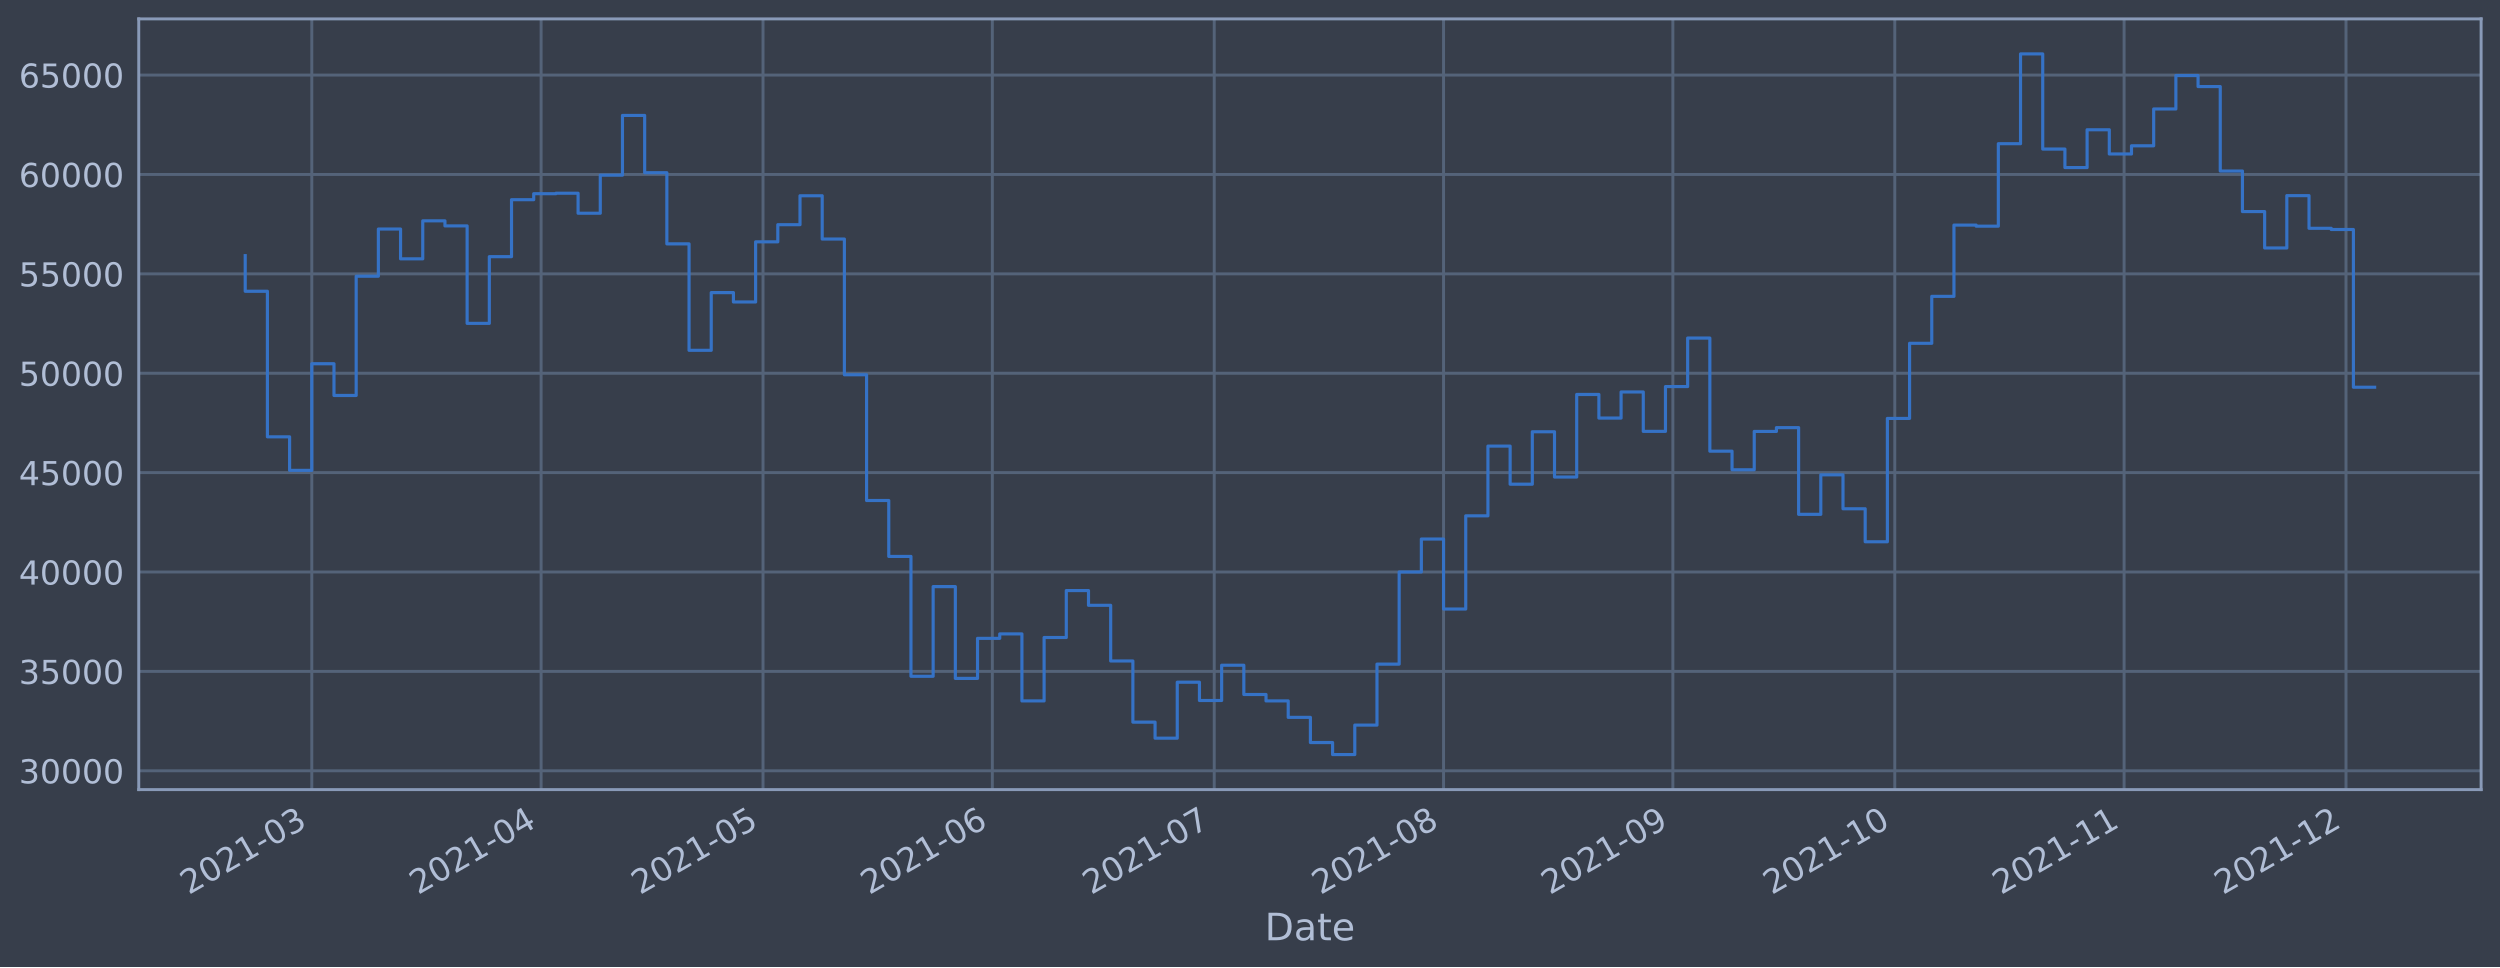
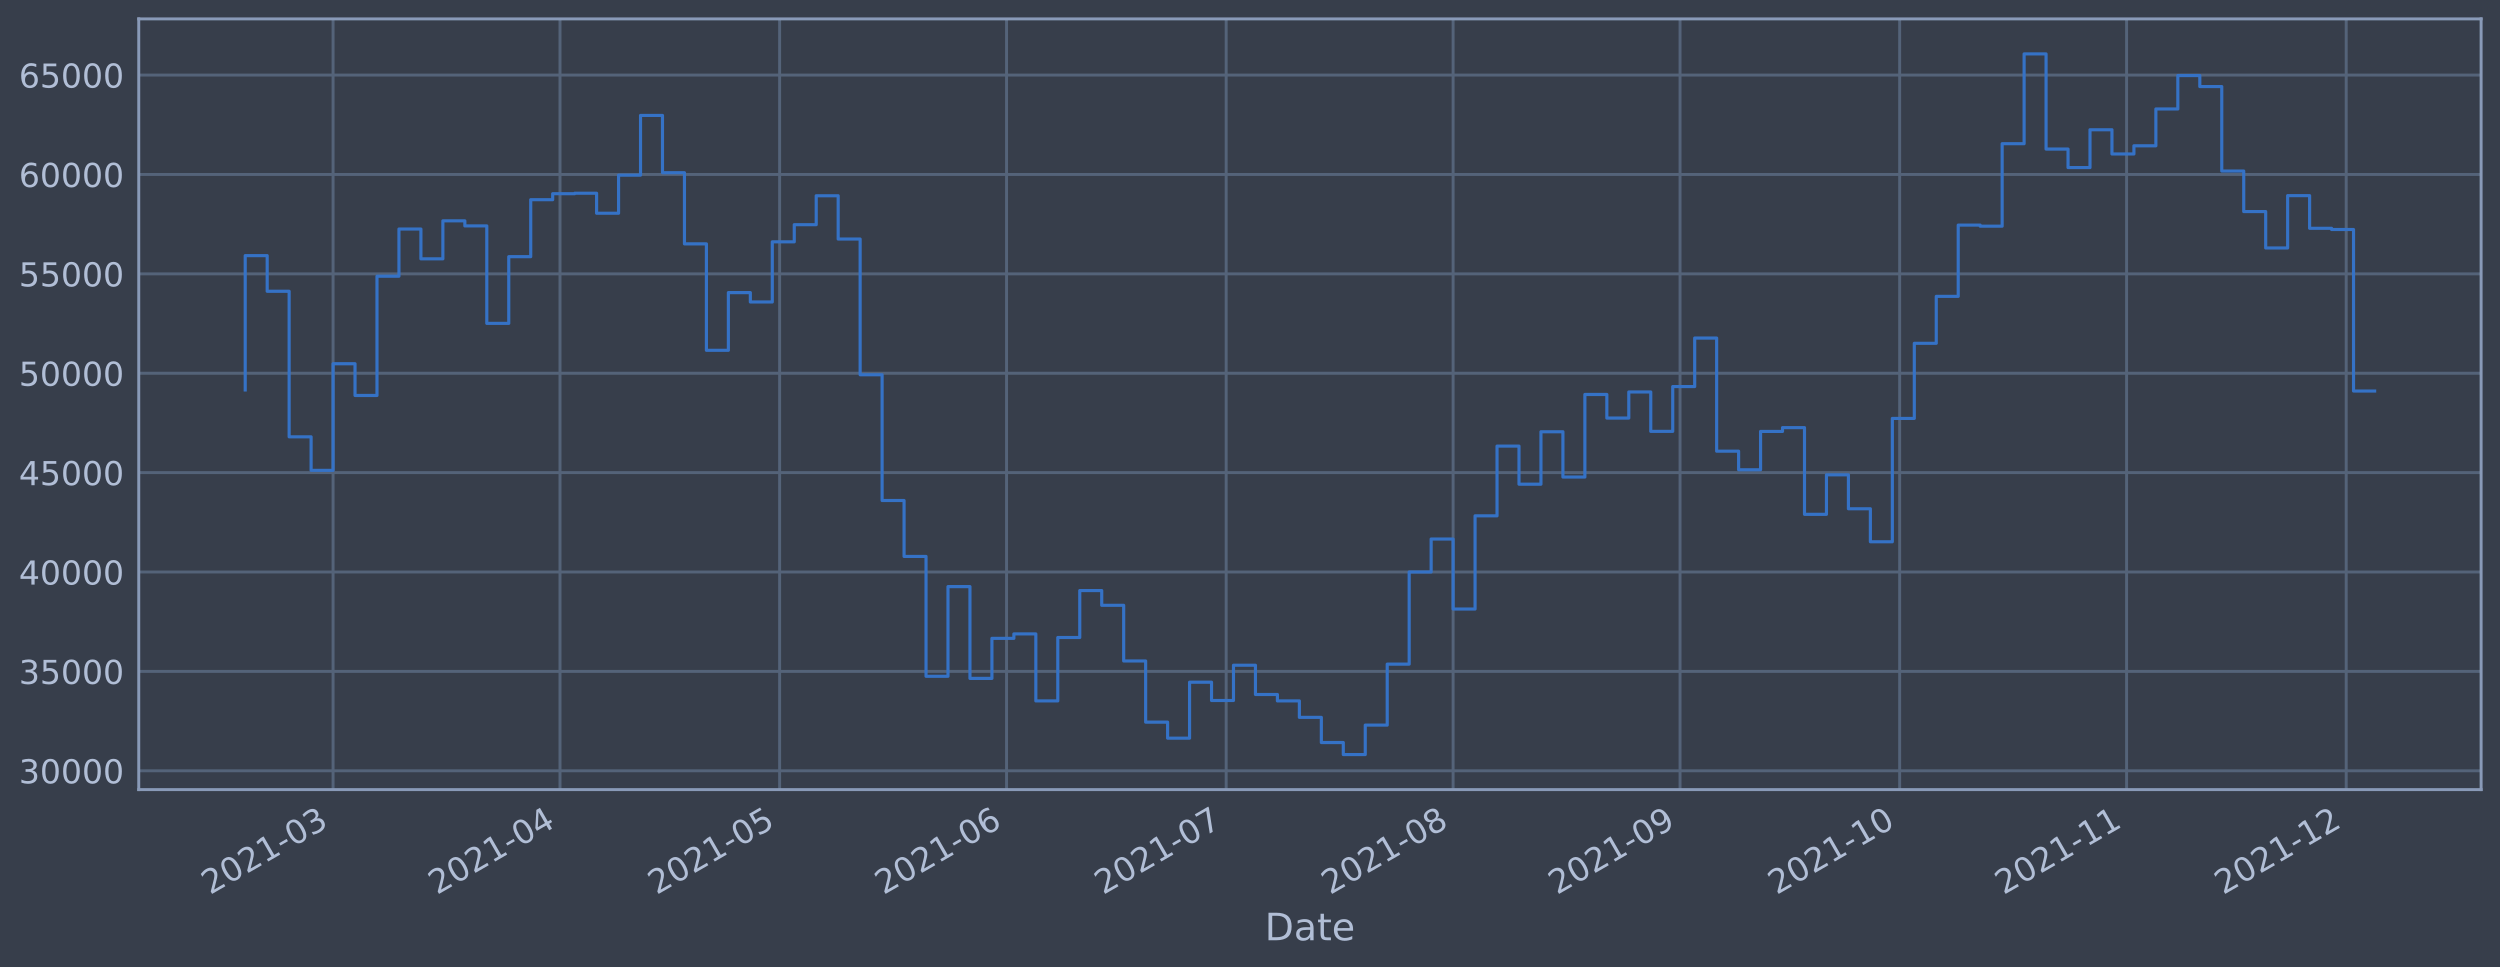
<svg xmlns="http://www.w3.org/2000/svg" xmlns:xlink="http://www.w3.org/1999/xlink" width="952.884pt" height="368.58pt" viewBox="0 0 952.884 368.58" version="1.1">
  <defs>
    <style type="text/css">*{stroke-linejoin: round; stroke-linecap: butt}</style>
  </defs>
  <g id="figure_1">
    <g id="patch_1">
      <path d="M 0 368.58  L 952.884 368.58  L 952.884 0  L 0 0  z " style="fill: #373e4b" />
    </g>
    <g id="axes_1">
      <g id="patch_2">
        <path d="M 52.884 300.96  L 945.684 300.96  L 945.684 7.2  L 52.884 7.2  z " style="fill: #373e4b" />
      </g>
      <g id="matplotlib.axis_1">
        <g id="xtick_1">
          <g id="line2d_1">
-             <path d="M 118.841 300.96  L 118.841 7.2  " clip-path="url(#pf8cbd2a8f3)" style="fill: none; stroke: #546379; stroke-width: 1.12; stroke-linecap: square" />
+             <path d="M 126.949 300.96  L 126.949 7.2  " clip-path="url(#p20463fb722)" style="fill: none; stroke: #546379; stroke-width: 1.12; stroke-linecap: square" />
          </g>
          <g id="line2d_2" />
          <g id="text_1">
-             <g style="fill: #b1bed6" transform="translate(71.93725 341.1745)rotate(-30)scale(0.126 -0.126)">
+             <g style="fill: #b1bed6" transform="translate(80.04526 341.1745)rotate(-30)scale(0.126 -0.126)">
              <defs>
                <path id="DejaVuSans-32" d="M 1228 531  L 3431 531  L 3431 0  L 469 0  L 469 531  Q 828 903 1448 1529  Q 2069 2156 2228 2338  Q 2531 2678 2651 2914  Q 2772 3150 2772 3378  Q 2772 3750 2511 3984  Q 2250 4219 1831 4219  Q 1534 4219 1204 4116  Q 875 4013 500 3803  L 500 4441  Q 881 4594 1212 4672  Q 1544 4750 1819 4750  Q 2544 4750 2975 4387  Q 3406 4025 3406 3419  Q 3406 3131 3298 2873  Q 3191 2616 2906 2266  Q 2828 2175 2409 1742  Q 1991 1309 1228 531  z " transform="scale(0.015625)" />
                <path id="DejaVuSans-30" d="M 2034 4250  Q 1547 4250 1301 3770  Q 1056 3291 1056 2328  Q 1056 1369 1301 889  Q 1547 409 2034 409  Q 2525 409 2770 889  Q 3016 1369 3016 2328  Q 3016 3291 2770 3770  Q 2525 4250 2034 4250  z M 2034 4750  Q 2819 4750 3233 4129  Q 3647 3509 3647 2328  Q 3647 1150 3233 529  Q 2819 -91 2034 -91  Q 1250 -91 836 529  Q 422 1150 422 2328  Q 422 3509 836 4129  Q 1250 4750 2034 4750  z " transform="scale(0.015625)" />
                <path id="DejaVuSans-31" d="M 794 531  L 1825 531  L 1825 4091  L 703 3866  L 703 4441  L 1819 4666  L 2450 4666  L 2450 531  L 3481 531  L 3481 0  L 794 0  L 794 531  z " transform="scale(0.015625)" />
                <path id="DejaVuSans-2d" d="M 313 2009  L 1997 2009  L 1997 1497  L 313 1497  L 313 2009  z " transform="scale(0.015625)" />
                <path id="DejaVuSans-33" d="M 2597 2516  Q 3050 2419 3304 2112  Q 3559 1806 3559 1356  Q 3559 666 3084 287  Q 2609 -91 1734 -91  Q 1441 -91 1130 -33  Q 819 25 488 141  L 488 750  Q 750 597 1062 519  Q 1375 441 1716 441  Q 2309 441 2620 675  Q 2931 909 2931 1356  Q 2931 1769 2642 2001  Q 2353 2234 1838 2234  L 1294 2234  L 1294 2753  L 1863 2753  Q 2328 2753 2575 2939  Q 2822 3125 2822 3475  Q 2822 3834 2567 4026  Q 2313 4219 1838 4219  Q 1578 4219 1281 4162  Q 984 4106 628 3988  L 628 4550  Q 988 4650 1302 4700  Q 1616 4750 1894 4750  Q 2613 4750 3031 4423  Q 3450 4097 3450 3541  Q 3450 3153 3228 2886  Q 3006 2619 2597 2516  z " transform="scale(0.015625)" />
              </defs>
              <use xlink:href="#DejaVuSans-32" />
              <use xlink:href="#DejaVuSans-30" x="63.623" />
              <use xlink:href="#DejaVuSans-32" x="127.246" />
              <use xlink:href="#DejaVuSans-31" x="190.869" />
              <use xlink:href="#DejaVuSans-2d" x="254.492" />
              <use xlink:href="#DejaVuSans-30" x="290.576" />
              <use xlink:href="#DejaVuSans-33" x="354.199" />
            </g>
          </g>
        </g>
        <g id="xtick_2">
          <g id="line2d_3">
-             <path d="M 206.243 300.96  L 206.243 7.2  " clip-path="url(#pf8cbd2a8f3)" style="fill: none; stroke: #546379; stroke-width: 1.12; stroke-linecap: square" />
+             <path d="M 213.446 300.96  L 213.446 7.2  " clip-path="url(#p20463fb722)" style="fill: none; stroke: #546379; stroke-width: 1.12; stroke-linecap: square" />
          </g>
          <g id="line2d_4" />
          <g id="text_2">
-             <g style="fill: #b1bed6" transform="translate(159.3399 341.1745)rotate(-30)scale(0.126 -0.126)">
+             <g style="fill: #b1bed6" transform="translate(166.5429 341.1745)rotate(-30)scale(0.126 -0.126)">
              <defs>
                <path id="DejaVuSans-34" d="M 2419 4116  L 825 1625  L 2419 1625  L 2419 4116  z M 2253 4666  L 3047 4666  L 3047 1625  L 3713 1625  L 3713 1100  L 3047 1100  L 3047 0  L 2419 0  L 2419 1100  L 313 1100  L 313 1709  L 2253 4666  z " transform="scale(0.015625)" />
              </defs>
              <use xlink:href="#DejaVuSans-32" />
              <use xlink:href="#DejaVuSans-30" x="63.623" />
              <use xlink:href="#DejaVuSans-32" x="127.246" />
              <use xlink:href="#DejaVuSans-31" x="190.869" />
              <use xlink:href="#DejaVuSans-2d" x="254.492" />
              <use xlink:href="#DejaVuSans-30" x="290.576" />
              <use xlink:href="#DejaVuSans-34" x="354.199" />
            </g>
          </g>
        </g>
        <g id="xtick_3">
          <g id="line2d_5">
-             <path d="M 290.826 300.96  L 290.826 7.2  " clip-path="url(#pf8cbd2a8f3)" style="fill: none; stroke: #546379; stroke-width: 1.12; stroke-linecap: square" />
+             <path d="M 297.154 300.96  L 297.154 7.2  " clip-path="url(#p20463fb722)" style="fill: none; stroke: #546379; stroke-width: 1.12; stroke-linecap: square" />
          </g>
          <g id="line2d_6" />
          <g id="text_3">
-             <g style="fill: #b1bed6" transform="translate(243.9231 341.1745)rotate(-30)scale(0.126 -0.126)">
+             <g style="fill: #b1bed6" transform="translate(250.2503 341.1745)rotate(-30)scale(0.126 -0.126)">
              <defs>
                <path id="DejaVuSans-35" d="M 691 4666  L 3169 4666  L 3169 4134  L 1269 4134  L 1269 2991  Q 1406 3038 1543 3061  Q 1681 3084 1819 3084  Q 2600 3084 3056 2656  Q 3513 2228 3513 1497  Q 3513 744 3044 326  Q 2575 -91 1722 -91  Q 1428 -91 1123 -41  Q 819 9 494 109  L 494 744  Q 775 591 1075 516  Q 1375 441 1709 441  Q 2250 441 2565 725  Q 2881 1009 2881 1497  Q 2881 1984 2565 2268  Q 2250 2553 1709 2553  Q 1456 2553 1204 2497  Q 953 2441 691 2322  L 691 4666  z " transform="scale(0.015625)" />
              </defs>
              <use xlink:href="#DejaVuSans-32" />
              <use xlink:href="#DejaVuSans-30" x="63.623" />
              <use xlink:href="#DejaVuSans-32" x="127.246" />
              <use xlink:href="#DejaVuSans-31" x="190.869" />
              <use xlink:href="#DejaVuSans-2d" x="254.492" />
              <use xlink:href="#DejaVuSans-30" x="290.576" />
              <use xlink:href="#DejaVuSans-35" x="354.199" />
            </g>
          </g>
        </g>
        <g id="xtick_4">
          <g id="line2d_7">
-             <path d="M 378.229 300.96  L 378.229 7.2  " clip-path="url(#pf8cbd2a8f3)" style="fill: none; stroke: #546379; stroke-width: 1.12; stroke-linecap: square" />
+             <path d="M 383.651 300.96  L 383.651 7.2  " clip-path="url(#p20463fb722)" style="fill: none; stroke: #546379; stroke-width: 1.12; stroke-linecap: square" />
          </g>
          <g id="line2d_8" />
          <g id="text_4">
-             <g style="fill: #b1bed6" transform="translate(331.3257 341.1745)rotate(-30)scale(0.126 -0.126)">
+             <g style="fill: #b1bed6" transform="translate(336.748 341.1745)rotate(-30)scale(0.126 -0.126)">
              <defs>
                <path id="DejaVuSans-36" d="M 2113 2584  Q 1688 2584 1439 2293  Q 1191 2003 1191 1497  Q 1191 994 1439 701  Q 1688 409 2113 409  Q 2538 409 2786 701  Q 3034 994 3034 1497  Q 3034 2003 2786 2293  Q 2538 2584 2113 2584  z M 3366 4563  L 3366 3988  Q 3128 4100 2886 4159  Q 2644 4219 2406 4219  Q 1781 4219 1451 3797  Q 1122 3375 1075 2522  Q 1259 2794 1537 2939  Q 1816 3084 2150 3084  Q 2853 3084 3261 2657  Q 3669 2231 3669 1497  Q 3669 778 3244 343  Q 2819 -91 2113 -91  Q 1303 -91 875 529  Q 447 1150 447 2328  Q 447 3434 972 4092  Q 1497 4750 2381 4750  Q 2619 4750 2861 4703  Q 3103 4656 3366 4563  z " transform="scale(0.015625)" />
              </defs>
              <use xlink:href="#DejaVuSans-32" />
              <use xlink:href="#DejaVuSans-30" x="63.623" />
              <use xlink:href="#DejaVuSans-32" x="127.246" />
              <use xlink:href="#DejaVuSans-31" x="190.869" />
              <use xlink:href="#DejaVuSans-2d" x="254.492" />
              <use xlink:href="#DejaVuSans-30" x="290.576" />
              <use xlink:href="#DejaVuSans-36" x="354.199" />
            </g>
          </g>
        </g>
        <g id="xtick_5">
          <g id="line2d_9">
-             <path d="M 462.812 300.96  L 462.812 7.2  " clip-path="url(#pf8cbd2a8f3)" style="fill: none; stroke: #546379; stroke-width: 1.12; stroke-linecap: square" />
+             <path d="M 467.359 300.96  L 467.359 7.2  " clip-path="url(#p20463fb722)" style="fill: none; stroke: #546379; stroke-width: 1.12; stroke-linecap: square" />
          </g>
          <g id="line2d_10" />
          <g id="text_5">
-             <g style="fill: #b1bed6" transform="translate(415.9089 341.1745)rotate(-30)scale(0.126 -0.126)">
+             <g style="fill: #b1bed6" transform="translate(420.4554 341.1745)rotate(-30)scale(0.126 -0.126)">
              <defs>
                <path id="DejaVuSans-37" d="M 525 4666  L 3525 4666  L 3525 4397  L 1831 0  L 1172 0  L 2766 4134  L 525 4134  L 525 4666  z " transform="scale(0.015625)" />
              </defs>
              <use xlink:href="#DejaVuSans-32" />
              <use xlink:href="#DejaVuSans-30" x="63.623" />
              <use xlink:href="#DejaVuSans-32" x="127.246" />
              <use xlink:href="#DejaVuSans-31" x="190.869" />
              <use xlink:href="#DejaVuSans-2d" x="254.492" />
              <use xlink:href="#DejaVuSans-30" x="290.576" />
              <use xlink:href="#DejaVuSans-37" x="354.199" />
            </g>
          </g>
        </g>
        <g id="xtick_6">
          <g id="line2d_11">
-             <path d="M 550.215 300.96  L 550.215 7.2  " clip-path="url(#pf8cbd2a8f3)" style="fill: none; stroke: #546379; stroke-width: 1.12; stroke-linecap: square" />
+             <path d="M 553.856 300.96  L 553.856 7.2  " clip-path="url(#p20463fb722)" style="fill: none; stroke: #546379; stroke-width: 1.12; stroke-linecap: square" />
          </g>
          <g id="line2d_12" />
          <g id="text_6">
-             <g style="fill: #b1bed6" transform="translate(503.3115 341.1745)rotate(-30)scale(0.126 -0.126)">
+             <g style="fill: #b1bed6" transform="translate(506.9531 341.1745)rotate(-30)scale(0.126 -0.126)">
              <defs>
                <path id="DejaVuSans-38" d="M 2034 2216  Q 1584 2216 1326 1975  Q 1069 1734 1069 1313  Q 1069 891 1326 650  Q 1584 409 2034 409  Q 2484 409 2743 651  Q 3003 894 3003 1313  Q 3003 1734 2745 1975  Q 2488 2216 2034 2216  z M 1403 2484  Q 997 2584 770 2862  Q 544 3141 544 3541  Q 544 4100 942 4425  Q 1341 4750 2034 4750  Q 2731 4750 3128 4425  Q 3525 4100 3525 3541  Q 3525 3141 3298 2862  Q 3072 2584 2669 2484  Q 3125 2378 3379 2068  Q 3634 1759 3634 1313  Q 3634 634 3220 271  Q 2806 -91 2034 -91  Q 1263 -91 848 271  Q 434 634 434 1313  Q 434 1759 690 2068  Q 947 2378 1403 2484  z M 1172 3481  Q 1172 3119 1398 2916  Q 1625 2713 2034 2713  Q 2441 2713 2670 2916  Q 2900 3119 2900 3481  Q 2900 3844 2670 4047  Q 2441 4250 2034 4250  Q 1625 4250 1398 4047  Q 1172 3844 1172 3481  z " transform="scale(0.015625)" />
              </defs>
              <use xlink:href="#DejaVuSans-32" />
              <use xlink:href="#DejaVuSans-30" x="63.623" />
              <use xlink:href="#DejaVuSans-32" x="127.246" />
              <use xlink:href="#DejaVuSans-31" x="190.869" />
              <use xlink:href="#DejaVuSans-2d" x="254.492" />
              <use xlink:href="#DejaVuSans-30" x="290.576" />
              <use xlink:href="#DejaVuSans-38" x="354.199" />
            </g>
          </g>
        </g>
        <g id="xtick_7">
          <g id="line2d_13">
-             <path d="M 637.617 300.96  L 637.617 7.2  " clip-path="url(#pf8cbd2a8f3)" style="fill: none; stroke: #546379; stroke-width: 1.12; stroke-linecap: square" />
+             <path d="M 640.354 300.96  L 640.354 7.2  " clip-path="url(#p20463fb722)" style="fill: none; stroke: #546379; stroke-width: 1.12; stroke-linecap: square" />
          </g>
          <g id="line2d_14" />
          <g id="text_7">
-             <g style="fill: #b1bed6" transform="translate(590.7141 341.1745)rotate(-30)scale(0.126 -0.126)">
+             <g style="fill: #b1bed6" transform="translate(593.4507 341.1745)rotate(-30)scale(0.126 -0.126)">
              <defs>
                <path id="DejaVuSans-39" d="M 703 97  L 703 672  Q 941 559 1184 500  Q 1428 441 1663 441  Q 2288 441 2617 861  Q 2947 1281 2994 2138  Q 2813 1869 2534 1725  Q 2256 1581 1919 1581  Q 1219 1581 811 2004  Q 403 2428 403 3163  Q 403 3881 828 4315  Q 1253 4750 1959 4750  Q 2769 4750 3195 4129  Q 3622 3509 3622 2328  Q 3622 1225 3098 567  Q 2575 -91 1691 -91  Q 1453 -91 1209 -44  Q 966 3 703 97  z M 1959 2075  Q 2384 2075 2632 2365  Q 2881 2656 2881 3163  Q 2881 3666 2632 3958  Q 2384 4250 1959 4250  Q 1534 4250 1286 3958  Q 1038 3666 1038 3163  Q 1038 2656 1286 2365  Q 1534 2075 1959 2075  z " transform="scale(0.015625)" />
              </defs>
              <use xlink:href="#DejaVuSans-32" />
              <use xlink:href="#DejaVuSans-30" x="63.623" />
              <use xlink:href="#DejaVuSans-32" x="127.246" />
              <use xlink:href="#DejaVuSans-31" x="190.869" />
              <use xlink:href="#DejaVuSans-2d" x="254.492" />
              <use xlink:href="#DejaVuSans-30" x="290.576" />
              <use xlink:href="#DejaVuSans-39" x="354.199" />
            </g>
          </g>
        </g>
        <g id="xtick_8">
          <g id="line2d_15">
-             <path d="M 722.201 300.96  L 722.201 7.2  " clip-path="url(#pf8cbd2a8f3)" style="fill: none; stroke: #546379; stroke-width: 1.12; stroke-linecap: square" />
+             <path d="M 724.061 300.96  L 724.061 7.2  " clip-path="url(#p20463fb722)" style="fill: none; stroke: #546379; stroke-width: 1.12; stroke-linecap: square" />
          </g>
          <g id="line2d_16" />
          <g id="text_8">
-             <g style="fill: #b1bed6" transform="translate(675.2973 341.1745)rotate(-30)scale(0.126 -0.126)">
+             <g style="fill: #b1bed6" transform="translate(677.1581 341.1745)rotate(-30)scale(0.126 -0.126)">
              <use xlink:href="#DejaVuSans-32" />
              <use xlink:href="#DejaVuSans-30" x="63.623" />
              <use xlink:href="#DejaVuSans-32" x="127.246" />
              <use xlink:href="#DejaVuSans-31" x="190.869" />
              <use xlink:href="#DejaVuSans-2d" x="254.492" />
              <use xlink:href="#DejaVuSans-31" x="290.576" />
              <use xlink:href="#DejaVuSans-30" x="354.199" />
            </g>
          </g>
        </g>
        <g id="xtick_9">
          <g id="line2d_17">
-             <path d="M 809.603 300.96  L 809.603 7.2  " clip-path="url(#pf8cbd2a8f3)" style="fill: none; stroke: #546379; stroke-width: 1.12; stroke-linecap: square" />
+             <path d="M 810.559 300.96  L 810.559 7.2  " clip-path="url(#p20463fb722)" style="fill: none; stroke: #546379; stroke-width: 1.12; stroke-linecap: square" />
          </g>
          <g id="line2d_18" />
          <g id="text_9">
-             <g style="fill: #b1bed6" transform="translate(762.6999 341.1745)rotate(-30)scale(0.126 -0.126)">
+             <g style="fill: #b1bed6" transform="translate(763.6558 341.1745)rotate(-30)scale(0.126 -0.126)">
              <use xlink:href="#DejaVuSans-32" />
              <use xlink:href="#DejaVuSans-30" x="63.623" />
              <use xlink:href="#DejaVuSans-32" x="127.246" />
              <use xlink:href="#DejaVuSans-31" x="190.869" />
              <use xlink:href="#DejaVuSans-2d" x="254.492" />
              <use xlink:href="#DejaVuSans-31" x="290.576" />
              <use xlink:href="#DejaVuSans-31" x="354.199" />
            </g>
          </g>
        </g>
        <g id="xtick_10">
          <g id="line2d_19">
-             <path d="M 894.186 300.96  L 894.186 7.2  " clip-path="url(#pf8cbd2a8f3)" style="fill: none; stroke: #546379; stroke-width: 1.12; stroke-linecap: square" />
+             <path d="M 894.266 300.96  L 894.266 7.2  " clip-path="url(#p20463fb722)" style="fill: none; stroke: #546379; stroke-width: 1.12; stroke-linecap: square" />
          </g>
          <g id="line2d_20" />
          <g id="text_10">
-             <g style="fill: #b1bed6" transform="translate(847.2831 341.1745)rotate(-30)scale(0.126 -0.126)">
+             <g style="fill: #b1bed6" transform="translate(847.3632 341.1745)rotate(-30)scale(0.126 -0.126)">
              <use xlink:href="#DejaVuSans-32" />
              <use xlink:href="#DejaVuSans-30" x="63.623" />
              <use xlink:href="#DejaVuSans-32" x="127.246" />
              <use xlink:href="#DejaVuSans-31" x="190.869" />
              <use xlink:href="#DejaVuSans-2d" x="254.492" />
              <use xlink:href="#DejaVuSans-31" x="290.576" />
              <use xlink:href="#DejaVuSans-32" x="354.199" />
            </g>
          </g>
        </g>
        <g id="text_11">
          <g style="fill: #b1bed6" transform="translate(482.0746 358.3856)scale(0.144 -0.144)">
            <defs>
              <path id="DejaVuSans-44" d="M 1259 4147  L 1259 519  L 2022 519  Q 2988 519 3436 956  Q 3884 1394 3884 2338  Q 3884 3275 3436 3711  Q 2988 4147 2022 4147  L 1259 4147  z M 628 4666  L 1925 4666  Q 3281 4666 3915 4102  Q 4550 3538 4550 2338  Q 4550 1131 3912 565  Q 3275 0 1925 0  L 628 0  L 628 4666  z " transform="scale(0.015625)" />
              <path id="DejaVuSans-61" d="M 2194 1759  Q 1497 1759 1228 1600  Q 959 1441 959 1056  Q 959 750 1161 570  Q 1363 391 1709 391  Q 2188 391 2477 730  Q 2766 1069 2766 1631  L 2766 1759  L 2194 1759  z M 3341 1997  L 3341 0  L 2766 0  L 2766 531  Q 2569 213 2275 61  Q 1981 -91 1556 -91  Q 1019 -91 701 211  Q 384 513 384 1019  Q 384 1609 779 1909  Q 1175 2209 1959 2209  L 2766 2209  L 2766 2266  Q 2766 2663 2505 2880  Q 2244 3097 1772 3097  Q 1472 3097 1187 3025  Q 903 2953 641 2809  L 641 3341  Q 956 3463 1253 3523  Q 1550 3584 1831 3584  Q 2591 3584 2966 3190  Q 3341 2797 3341 1997  z " transform="scale(0.015625)" />
              <path id="DejaVuSans-74" d="M 1172 4494  L 1172 3500  L 2356 3500  L 2356 3053  L 1172 3053  L 1172 1153  Q 1172 725 1289 603  Q 1406 481 1766 481  L 2356 481  L 2356 0  L 1766 0  Q 1100 0 847 248  Q 594 497 594 1153  L 594 3053  L 172 3053  L 172 3500  L 594 3500  L 594 4494  L 1172 4494  z " transform="scale(0.015625)" />
              <path id="DejaVuSans-65" d="M 3597 1894  L 3597 1613  L 953 1613  Q 991 1019 1311 708  Q 1631 397 2203 397  Q 2534 397 2845 478  Q 3156 559 3463 722  L 3463 178  Q 3153 47 2828 -22  Q 2503 -91 2169 -91  Q 1331 -91 842 396  Q 353 884 353 1716  Q 353 2575 817 3079  Q 1281 3584 2069 3584  Q 2775 3584 3186 3129  Q 3597 2675 3597 1894  z M 3022 2063  Q 3016 2534 2758 2815  Q 2500 3097 2075 3097  Q 1594 3097 1305 2825  Q 1016 2553 972 2059  L 3022 2063  z " transform="scale(0.015625)" />
            </defs>
            <use xlink:href="#DejaVuSans-44" />
            <use xlink:href="#DejaVuSans-61" x="77.002" />
            <use xlink:href="#DejaVuSans-74" x="138.281" />
            <use xlink:href="#DejaVuSans-65" x="177.49" />
          </g>
        </g>
      </g>
      <g id="matplotlib.axis_2">
        <g id="ytick_1">
          <g id="line2d_21">
-             <path d="M 52.884 293.789  L 945.684 293.789  " clip-path="url(#pf8cbd2a8f3)" style="fill: none; stroke: #546379; stroke-width: 1.12; stroke-linecap: square" />
+             <path d="M 52.884 293.789  L 945.684 293.789  " clip-path="url(#p20463fb722)" style="fill: none; stroke: #546379; stroke-width: 1.12; stroke-linecap: square" />
          </g>
          <g id="line2d_22" />
          <g id="text_12">
            <g style="fill: #b1bed6" transform="translate(7.2 298.5763)scale(0.126 -0.126)">
              <use xlink:href="#DejaVuSans-33" />
              <use xlink:href="#DejaVuSans-30" x="63.623" />
              <use xlink:href="#DejaVuSans-30" x="127.246" />
              <use xlink:href="#DejaVuSans-30" x="190.869" />
              <use xlink:href="#DejaVuSans-30" x="254.492" />
            </g>
          </g>
        </g>
        <g id="ytick_2">
          <g id="line2d_23">
-             <path d="M 52.884 255.907  L 945.684 255.907  " clip-path="url(#pf8cbd2a8f3)" style="fill: none; stroke: #546379; stroke-width: 1.12; stroke-linecap: square" />
+             <path d="M 52.884 255.907  L 945.684 255.907  " clip-path="url(#p20463fb722)" style="fill: none; stroke: #546379; stroke-width: 1.12; stroke-linecap: square" />
          </g>
          <g id="line2d_24" />
          <g id="text_13">
            <g style="fill: #b1bed6" transform="translate(7.2 260.6936)scale(0.126 -0.126)">
              <use xlink:href="#DejaVuSans-33" />
              <use xlink:href="#DejaVuSans-35" x="63.623" />
              <use xlink:href="#DejaVuSans-30" x="127.246" />
              <use xlink:href="#DejaVuSans-30" x="190.869" />
              <use xlink:href="#DejaVuSans-30" x="254.492" />
            </g>
          </g>
        </g>
        <g id="ytick_3">
          <g id="line2d_25">
-             <path d="M 52.884 218.024  L 945.684 218.024  " clip-path="url(#pf8cbd2a8f3)" style="fill: none; stroke: #546379; stroke-width: 1.12; stroke-linecap: square" />
+             <path d="M 52.884 218.024  L 945.684 218.024  " clip-path="url(#p20463fb722)" style="fill: none; stroke: #546379; stroke-width: 1.12; stroke-linecap: square" />
          </g>
          <g id="line2d_26" />
          <g id="text_14">
            <g style="fill: #b1bed6" transform="translate(7.2 222.811)scale(0.126 -0.126)">
              <use xlink:href="#DejaVuSans-34" />
              <use xlink:href="#DejaVuSans-30" x="63.623" />
              <use xlink:href="#DejaVuSans-30" x="127.246" />
              <use xlink:href="#DejaVuSans-30" x="190.869" />
              <use xlink:href="#DejaVuSans-30" x="254.492" />
            </g>
          </g>
        </g>
        <g id="ytick_4">
          <g id="line2d_27">
-             <path d="M 52.884 180.141  L 945.684 180.141  " clip-path="url(#pf8cbd2a8f3)" style="fill: none; stroke: #546379; stroke-width: 1.12; stroke-linecap: square" />
+             <path d="M 52.884 180.141  L 945.684 180.141  " clip-path="url(#p20463fb722)" style="fill: none; stroke: #546379; stroke-width: 1.12; stroke-linecap: square" />
          </g>
          <g id="line2d_28" />
          <g id="text_15">
            <g style="fill: #b1bed6" transform="translate(7.2 184.9284)scale(0.126 -0.126)">
              <use xlink:href="#DejaVuSans-34" />
              <use xlink:href="#DejaVuSans-35" x="63.623" />
              <use xlink:href="#DejaVuSans-30" x="127.246" />
              <use xlink:href="#DejaVuSans-30" x="190.869" />
              <use xlink:href="#DejaVuSans-30" x="254.492" />
            </g>
          </g>
        </g>
        <g id="ytick_5">
          <g id="line2d_29">
-             <path d="M 52.884 142.259  L 945.684 142.259  " clip-path="url(#pf8cbd2a8f3)" style="fill: none; stroke: #546379; stroke-width: 1.12; stroke-linecap: square" />
+             <path d="M 52.884 142.259  L 945.684 142.259  " clip-path="url(#p20463fb722)" style="fill: none; stroke: #546379; stroke-width: 1.12; stroke-linecap: square" />
          </g>
          <g id="line2d_30" />
          <g id="text_16">
            <g style="fill: #b1bed6" transform="translate(7.2 147.0457)scale(0.126 -0.126)">
              <use xlink:href="#DejaVuSans-35" />
              <use xlink:href="#DejaVuSans-30" x="63.623" />
              <use xlink:href="#DejaVuSans-30" x="127.246" />
              <use xlink:href="#DejaVuSans-30" x="190.869" />
              <use xlink:href="#DejaVuSans-30" x="254.492" />
            </g>
          </g>
        </g>
        <g id="ytick_6">
          <g id="line2d_31">
-             <path d="M 52.884 104.376  L 945.684 104.376  " clip-path="url(#pf8cbd2a8f3)" style="fill: none; stroke: #546379; stroke-width: 1.12; stroke-linecap: square" />
+             <path d="M 52.884 104.376  L 945.684 104.376  " clip-path="url(#p20463fb722)" style="fill: none; stroke: #546379; stroke-width: 1.12; stroke-linecap: square" />
          </g>
          <g id="line2d_32" />
          <g id="text_17">
            <g style="fill: #b1bed6" transform="translate(7.2 109.1631)scale(0.126 -0.126)">
              <use xlink:href="#DejaVuSans-35" />
              <use xlink:href="#DejaVuSans-35" x="63.623" />
              <use xlink:href="#DejaVuSans-30" x="127.246" />
              <use xlink:href="#DejaVuSans-30" x="190.869" />
              <use xlink:href="#DejaVuSans-30" x="254.492" />
            </g>
          </g>
        </g>
        <g id="ytick_7">
          <g id="line2d_33">
-             <path d="M 52.884 66.493  L 945.684 66.493  " clip-path="url(#pf8cbd2a8f3)" style="fill: none; stroke: #546379; stroke-width: 1.12; stroke-linecap: square" />
+             <path d="M 52.884 66.493  L 945.684 66.493  " clip-path="url(#p20463fb722)" style="fill: none; stroke: #546379; stroke-width: 1.12; stroke-linecap: square" />
          </g>
          <g id="line2d_34" />
          <g id="text_18">
            <g style="fill: #b1bed6" transform="translate(7.2 71.28047)scale(0.126 -0.126)">
              <use xlink:href="#DejaVuSans-36" />
              <use xlink:href="#DejaVuSans-30" x="63.623" />
              <use xlink:href="#DejaVuSans-30" x="127.246" />
              <use xlink:href="#DejaVuSans-30" x="190.869" />
              <use xlink:href="#DejaVuSans-30" x="254.492" />
            </g>
          </g>
        </g>
        <g id="ytick_8">
          <g id="line2d_35">
-             <path d="M 52.884 28.611  L 945.684 28.611  " clip-path="url(#pf8cbd2a8f3)" style="fill: none; stroke: #546379; stroke-width: 1.12; stroke-linecap: square" />
+             <path d="M 52.884 28.611  L 945.684 28.611  " clip-path="url(#p20463fb722)" style="fill: none; stroke: #546379; stroke-width: 1.12; stroke-linecap: square" />
          </g>
          <g id="line2d_36" />
          <g id="text_19">
            <g style="fill: #b1bed6" transform="translate(7.2 33.39783)scale(0.126 -0.126)">
              <use xlink:href="#DejaVuSans-36" />
              <use xlink:href="#DejaVuSans-35" x="63.623" />
              <use xlink:href="#DejaVuSans-30" x="127.246" />
              <use xlink:href="#DejaVuSans-30" x="190.869" />
              <use xlink:href="#DejaVuSans-30" x="254.492" />
            </g>
          </g>
        </g>
      </g>
      <g id="line2d_37">
-         <path d="M 93.466 97.432  L 93.466 111.018  L 101.924 111.018  L 101.924 166.5  L 110.382 166.5  L 110.382 179.278  L 118.841 179.278  L 118.841 138.639  L 127.299 138.639  L 127.299 150.732  L 135.757 150.732  L 135.757 105.274  L 144.215 105.274  L 144.215 87.304  L 152.674 87.304  L 152.674 98.658  L 161.132 98.658  L 161.132 84.178  L 169.59 84.178  L 169.59 86.108  L 178.049 86.108  L 178.049 123.255  L 186.507 123.255  L 186.507 97.831  L 194.965 97.831  L 194.965 76.115  L 203.424 76.115  L 203.424 73.833  L 211.882 73.833  L 211.882 73.66  L 220.34 73.66  L 220.34 81.278  L 228.799 81.278  L 228.799 66.76  L 237.257 66.76  L 237.257 43.998  L 245.715 43.998  L 245.715 65.834  L 254.174 65.834  L 254.174 92.951  L 262.632 92.951  L 262.632 133.522  L 271.09 133.522  L 271.09 111.523  L 279.549 111.523  L 279.549 115.103  L 288.007 115.103  L 288.007 92.174  L 296.465 92.174  L 296.465 85.638  L 304.924 85.638  L 304.924 74.609  L 313.382 74.609  L 313.382 91.117  L 321.84 91.117  L 321.84 142.846  L 330.298 142.846  L 330.298 190.777  L 338.757 190.777  L 338.757 212.082  L 347.215 212.082  L 347.215 257.766  L 355.673 257.766  L 355.673 223.585  L 364.132 223.585  L 364.132 258.576  L 372.59 258.576  L 372.59 243.31  L 381.048 243.31  L 381.048 241.621  L 389.507 241.621  L 389.507 267.159  L 397.965 267.159  L 397.965 242.992  L 406.423 242.992  L 406.423 225.094  L 414.882 225.094  L 414.882 230.716  L 423.34 230.716  L 423.34 251.935  L 431.798 251.935  L 431.798 275.245  L 440.257 275.245  L 440.257 281.359  L 448.715 281.359  L 448.715 260.023  L 457.173 260.023  L 457.173 266.992  L 465.632 266.992  L 465.632 253.563  L 474.09 253.563  L 474.09 264.703  L 482.548 264.703  L 482.548 267.153  L 491.007 267.153  L 491.007 273.434  L 499.465 273.434  L 499.465 283.021  L 507.923 283.021  L 507.923 287.607  L 516.381 287.607  L 516.381 276.379  L 524.84 276.379  L 524.84 253.14  L 533.298 253.14  L 533.298 218.005  L 541.756 218.005  L 541.756 205.454  L 550.215 205.454  L 550.215 232.131  L 558.673 232.131  L 558.673 196.613  L 567.131 196.613  L 567.131 170.038  L 575.59 170.038  L 575.59 184.553  L 584.048 184.553  L 584.048 164.561  L 592.506 164.561  L 592.506 181.824  L 600.965 181.824  L 600.965 150.35  L 609.423 150.35  L 609.423 159.347  L 617.881 159.347  L 617.881 149.404  L 626.34 149.404  L 626.34 164.422  L 634.798 164.422  L 634.798 147.342  L 643.256 147.342  L 643.256 128.855  L 651.715 128.855  L 651.715 171.971  L 660.173 171.971  L 660.173 179.044  L 668.631 179.044  L 668.631 164.442  L 677.09 164.442  L 677.09 162.991  L 685.548 162.991  L 685.548 196.04  L 694.006 196.04  L 694.006 180.983  L 702.465 180.983  L 702.465 193.911  L 710.923 193.911  L 710.923 206.49  L 719.381 206.49  L 719.381 159.479  L 727.839 159.479  L 727.839 130.85  L 736.298 130.85  L 736.298 112.958  L 744.756 112.958  L 744.756 85.798  L 753.214 85.798  L 753.214 86.21  L 761.673 86.21  L 761.673 54.779  L 770.131 54.779  L 770.131 20.553  L 778.589 20.553  L 778.589 56.816  L 787.048 56.816  L 787.048 63.878  L 795.506 63.878  L 795.506 49.452  L 803.964 49.452  L 803.964 58.693  L 812.423 58.693  L 812.423 55.569  L 820.881 55.569  L 820.881 41.542  L 829.339 41.542  L 829.339 28.787  L 837.798 28.787  L 837.798 32.998  L 846.256 32.998  L 846.256 65.188  L 854.714 65.188  L 854.714 80.639  L 863.173 80.639  L 863.173 94.515  L 871.631 94.515  L 871.631 74.559  L 880.089 74.559  L 880.089 87.009  L 888.548 87.009  L 888.548 87.482  L 897.006 87.482  L 897.006 147.587  L 905.102 147.587  L 905.102 147.587  " clip-path="url(#pf8cbd2a8f3)" style="fill: none; stroke: #3572c6; stroke-width: 1.2; stroke-linecap: square" />
+         <path d="M 93.466 148.622  L 93.466 97.432  L 101.836 97.432  L 101.836 111.018  L 110.207 111.018  L 110.207 166.5  L 118.578 166.5  L 118.578 179.278  L 126.949 179.278  L 126.949 138.639  L 135.319 138.639  L 135.319 150.732  L 143.69 150.732  L 143.69 105.274  L 152.061 105.274  L 152.061 87.304  L 160.431 87.304  L 160.431 98.658  L 168.802 98.658  L 168.802 84.178  L 177.173 84.178  L 177.173 86.108  L 185.544 86.108  L 185.544 123.255  L 193.914 123.255  L 193.914 97.831  L 202.285 97.831  L 202.285 76.115  L 210.656 76.115  L 210.656 73.833  L 219.027 73.833  L 219.027 73.66  L 227.397 73.66  L 227.397 81.278  L 235.768 81.278  L 235.768 66.76  L 244.139 66.76  L 244.139 43.998  L 252.51 43.998  L 252.51 65.834  L 260.88 65.834  L 260.88 92.951  L 269.251 92.951  L 269.251 133.522  L 277.622 133.522  L 277.622 111.523  L 285.993 111.523  L 285.993 115.103  L 294.363 115.103  L 294.363 92.174  L 302.734 92.174  L 302.734 85.638  L 311.105 85.638  L 311.105 74.609  L 319.476 74.609  L 319.476 91.117  L 327.846 91.117  L 327.846 142.846  L 336.217 142.846  L 336.217 190.777  L 344.588 190.777  L 344.588 212.082  L 352.959 212.082  L 352.959 257.766  L 361.329 257.766  L 361.329 223.585  L 369.7 223.585  L 369.7 258.576  L 378.071 258.576  L 378.071 243.31  L 386.442 243.31  L 386.442 241.621  L 394.812 241.621  L 394.812 267.159  L 403.183 267.159  L 403.183 242.992  L 411.554 242.992  L 411.554 225.094  L 419.924 225.094  L 419.924 230.716  L 428.295 230.716  L 428.295 251.935  L 436.666 251.935  L 436.666 275.245  L 445.037 275.245  L 445.037 281.359  L 453.407 281.359  L 453.407 260.023  L 461.778 260.023  L 461.778 266.992  L 470.149 266.992  L 470.149 253.563  L 478.52 253.563  L 478.52 264.703  L 486.89 264.703  L 486.89 267.153  L 495.261 267.153  L 495.261 273.434  L 503.632 273.434  L 503.632 283.021  L 512.003 283.021  L 512.003 287.607  L 520.373 287.607  L 520.373 276.379  L 528.744 276.379  L 528.744 253.14  L 537.115 253.14  L 537.115 218.005  L 545.486 218.005  L 545.486 205.454  L 553.856 205.454  L 553.856 232.131  L 562.227 232.131  L 562.227 196.613  L 570.598 196.613  L 570.598 170.038  L 578.969 170.038  L 578.969 184.553  L 587.339 184.553  L 587.339 164.561  L 595.71 164.561  L 595.71 181.824  L 604.081 181.824  L 604.081 150.35  L 612.452 150.35  L 612.452 159.347  L 620.822 159.347  L 620.822 149.404  L 629.193 149.404  L 629.193 164.422  L 637.564 164.422  L 637.564 147.342  L 645.934 147.342  L 645.934 128.855  L 654.305 128.855  L 654.305 171.971  L 662.676 171.971  L 662.676 179.044  L 671.047 179.044  L 671.047 164.442  L 679.417 164.442  L 679.417 162.991  L 687.788 162.991  L 687.788 196.04  L 696.159 196.04  L 696.159 180.983  L 704.53 180.983  L 704.53 193.911  L 712.9 193.911  L 712.9 206.49  L 721.271 206.49  L 721.271 159.479  L 729.642 159.479  L 729.642 130.85  L 738.013 130.85  L 738.013 112.958  L 746.383 112.958  L 746.383 85.798  L 754.754 85.798  L 754.754 86.21  L 763.125 86.21  L 763.125 54.779  L 771.496 54.779  L 771.496 20.553  L 779.866 20.553  L 779.866 56.816  L 788.237 56.816  L 788.237 63.878  L 796.608 63.878  L 796.608 49.452  L 804.979 49.452  L 804.979 58.693  L 813.349 58.693  L 813.349 55.569  L 821.72 55.569  L 821.72 41.542  L 830.091 41.542  L 830.091 28.787  L 838.462 28.787  L 838.462 32.998  L 846.832 32.998  L 846.832 65.188  L 855.203 65.188  L 855.203 80.639  L 863.574 80.639  L 863.574 94.515  L 871.944 94.515  L 871.944 74.559  L 880.315 74.559  L 880.315 87.009  L 888.686 87.009  L 888.686 87.482  L 897.057 87.482  L 897.057 149.036  L 905.102 149.036  L 905.102 149.036  " clip-path="url(#p20463fb722)" style="fill: none; stroke: #3572c6; stroke-width: 1.2; stroke-linecap: square" />
      </g>
      <g id="patch_3">
        <path d="M 52.884 300.96  L 52.884 7.2  " style="fill: none; stroke: #899ab8; stroke-width: 1.12; stroke-linejoin: miter; stroke-linecap: square" />
      </g>
      <g id="patch_4">
        <path d="M 945.684 300.96  L 945.684 7.2  " style="fill: none; stroke: #899ab8; stroke-width: 1.12; stroke-linejoin: miter; stroke-linecap: square" />
      </g>
      <g id="patch_5">
        <path d="M 52.884 300.96  L 945.684 300.96  " style="fill: none; stroke: #899ab8; stroke-width: 1.12; stroke-linejoin: miter; stroke-linecap: square" />
      </g>
      <g id="patch_6">
        <path d="M 52.884 7.2  L 945.684 7.2  " style="fill: none; stroke: #899ab8; stroke-width: 1.12; stroke-linejoin: miter; stroke-linecap: square" />
      </g>
    </g>
  </g>
  <defs>
-     <clipPath id="pf8cbd2a8f3">
+     <clipPath id="p20463fb722">
      <rect x="52.884" y="7.2" width="892.8" height="293.76" />
    </clipPath>
  </defs>
</svg>
